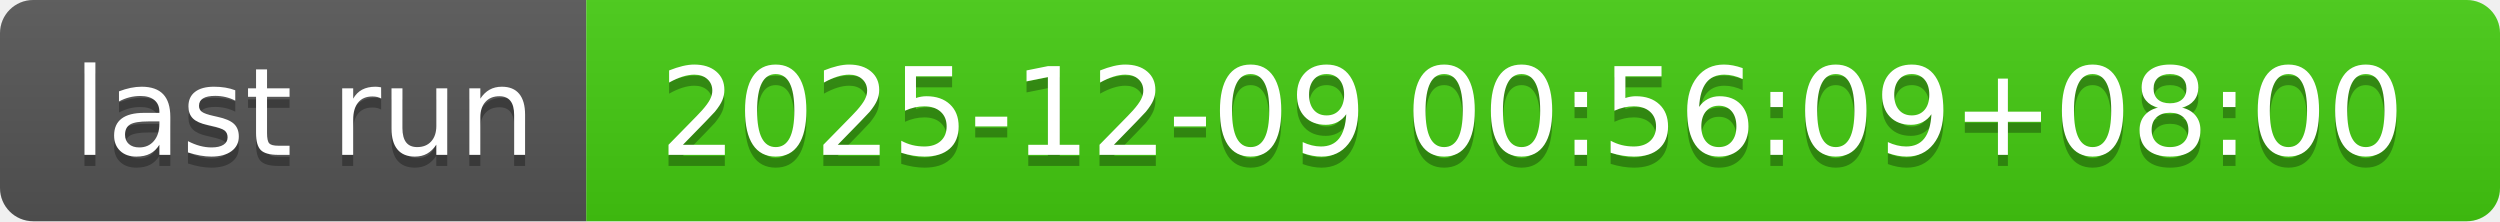
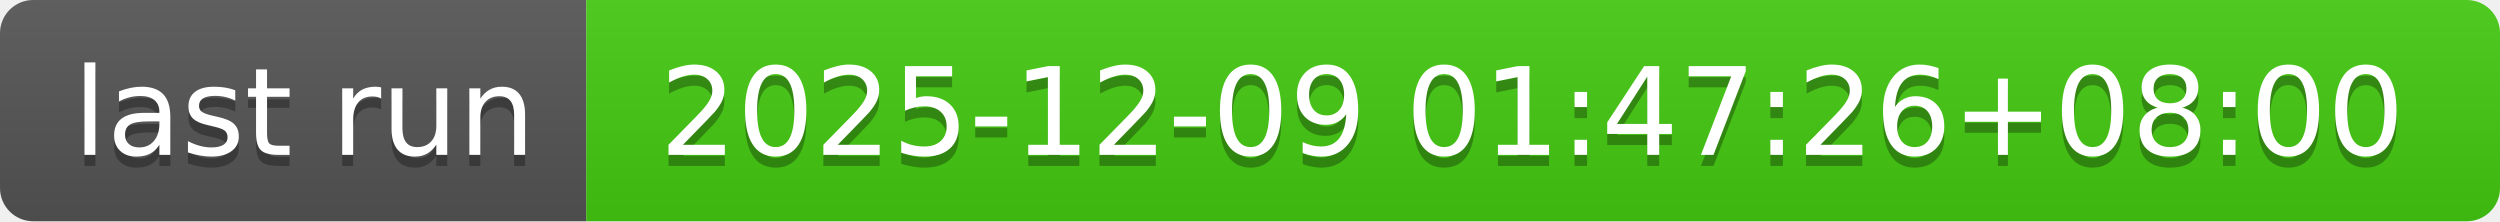
- <svg xmlns="http://www.w3.org/2000/svg" width="226" height="20" role="img" aria-label="last run: 2025-12-09 00:56:09+08:00">
+ <svg xmlns="http://www.w3.org/2000/svg" width="226" height="20" role="img" aria-label="last run: 2025-12-09 01:47:26+08:00">
  <linearGradient id="s" x2="0" y2="100%">
    <stop offset="0" stop-color="#bbb" stop-opacity=".1" />
    <stop offset="1" stop-opacity=".1" />
  </linearGradient>
  <clipPath id="r">
    <rect width="226" height="20" rx="3" fill="#fff" />
  </clipPath>
  <g clip-path="url(#r)">
    <rect width="53" height="20" fill="#555" />
    <rect x="53" width="173" height="20" fill="#4c1" />
    <rect width="226" height="20" fill="url(#s)" />
  </g>
  <g fill="#fff" text-anchor="middle" font-family="Verdana,Geneva,DejaVu Sans,sans-serif" text-rendering="geometricPrecision" font-size="110">
    <text aria-hidden="true" x="275" y="150" fill="#010101" fill-opacity=".3" transform="scale(.1)" textLength="430">last run</text>
    <text x="275" y="140" transform="scale(.1)" fill="#fff" textLength="430">last run</text>
-     <text aria-hidden="true" x="1385" y="150" fill="#010101" fill-opacity=".3" transform="scale(.1)" textLength="1630">2025-12-09 00:56:09+08:00</text>
-     <text x="1385" y="140" transform="scale(.1)" fill="#fff" textLength="1630">2025-12-09 00:56:09+08:00</text>
+     <text aria-hidden="true" x="1385" y="150" fill="#010101" fill-opacity=".3" transform="scale(.1)" textLength="1630">2025-12-09 01:47:26+08:00</text>
+     <text x="1385" y="140" transform="scale(.1)" fill="#fff" textLength="1630">2025-12-09 01:47:26+08:00</text>
  </g>
</svg>
